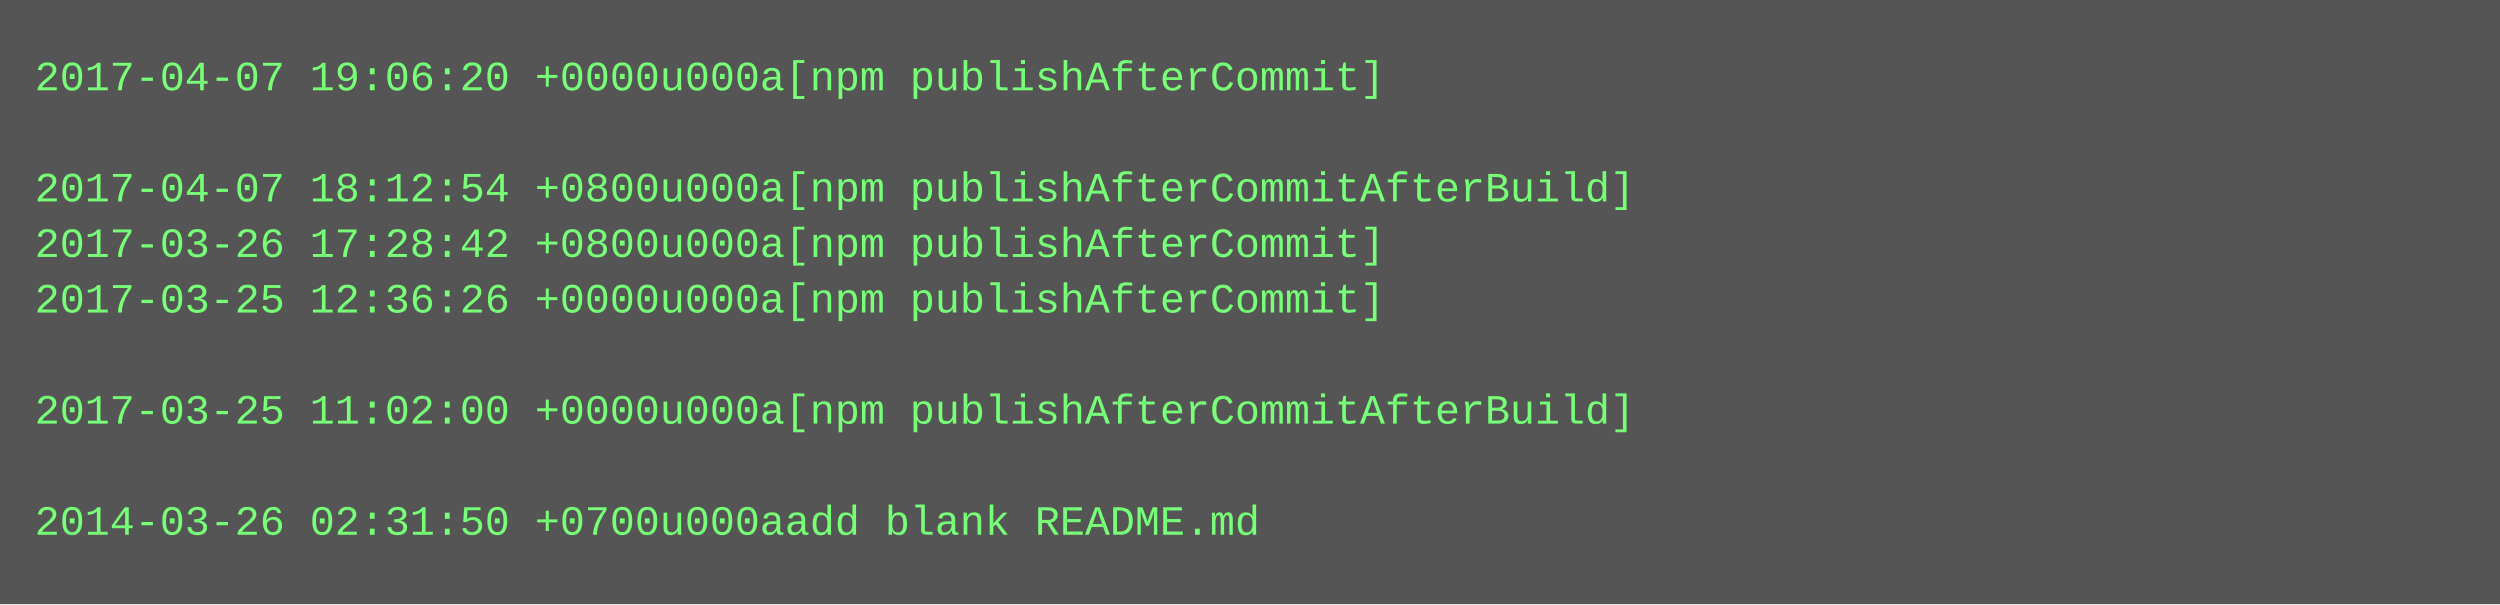
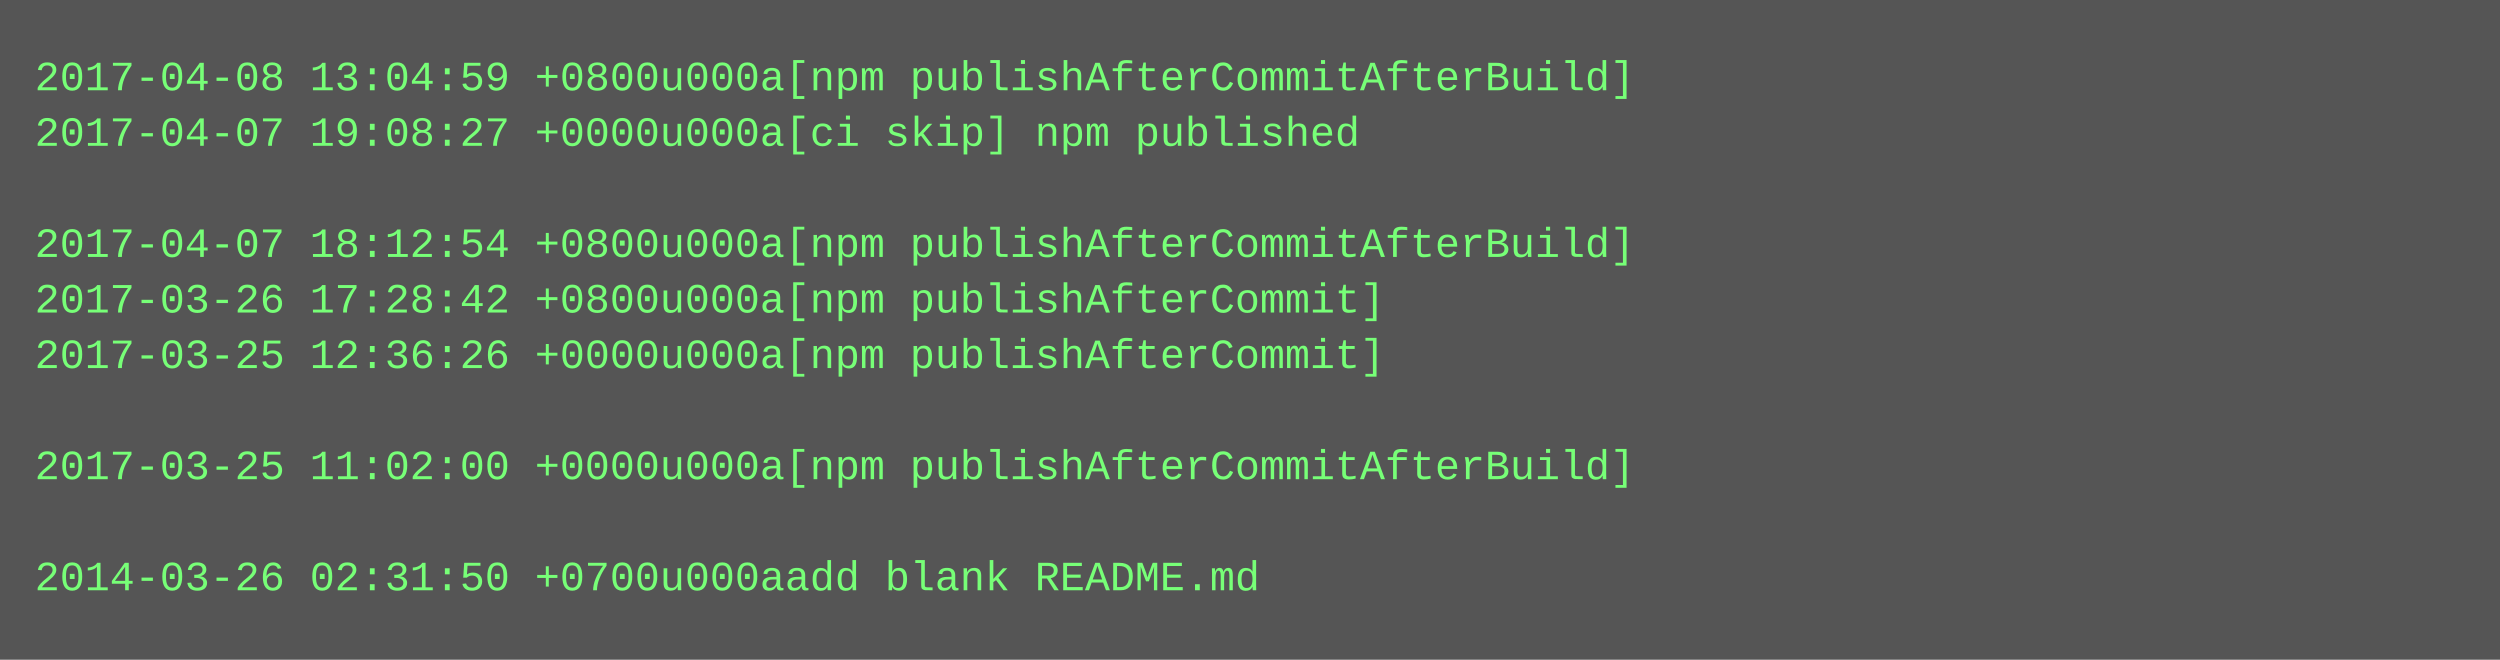
- <svg xmlns="http://www.w3.org/2000/svg" height="174" width="720">
-   <rect height="174" fill="#555" width="720" />
+ <svg xmlns="http://www.w3.org/2000/svg" height="190" width="720">
+   <rect height="190" fill="#555" width="720" />
  <text fill="#7f7" font-family="Courier New" font-size="12" xml:space="preserve">
-     <tspan x="10" y="26">2017-04-07 19:06:20 +0000u000a[npm publishAfterCommit]</tspan>
-     <tspan x="10" y="42" />
-     <tspan x="10" y="58">2017-04-07 18:12:54 +0800u000a[npm publishAfterCommitAfterBuild]</tspan>
-     <tspan x="10" y="74">2017-03-26 17:28:42 +0800u000a[npm publishAfterCommit]</tspan>
-     <tspan x="10" y="90">2017-03-25 12:36:26 +0000u000a[npm publishAfterCommit]</tspan>
-     <tspan x="10" y="106" />
-     <tspan x="10" y="122">2017-03-25 11:02:00 +0000u000a[npm publishAfterCommitAfterBuild]</tspan>
-     <tspan x="10" y="138" />
-     <tspan x="10" y="154">2014-03-26 02:31:50 +0700u000aadd blank README.md</tspan>
+     <tspan x="10" y="26">2017-04-08 13:04:59 +0800u000a[npm publishAfterCommitAfterBuild]</tspan>
+     <tspan x="10" y="42">2017-04-07 19:08:27 +0000u000a[ci skip] npm published</tspan>
+     <tspan x="10" y="58" />
+     <tspan x="10" y="74">2017-04-07 18:12:54 +0800u000a[npm publishAfterCommitAfterBuild]</tspan>
+     <tspan x="10" y="90">2017-03-26 17:28:42 +0800u000a[npm publishAfterCommit]</tspan>
+     <tspan x="10" y="106">2017-03-25 12:36:26 +0000u000a[npm publishAfterCommit]</tspan>
+     <tspan x="10" y="122" />
+     <tspan x="10" y="138">2017-03-25 11:02:00 +0000u000a[npm publishAfterCommitAfterBuild]</tspan>
+     <tspan x="10" y="154" />
+     <tspan x="10" y="170">2014-03-26 02:31:50 +0700u000aadd blank README.md</tspan>
  </text>
</svg>
